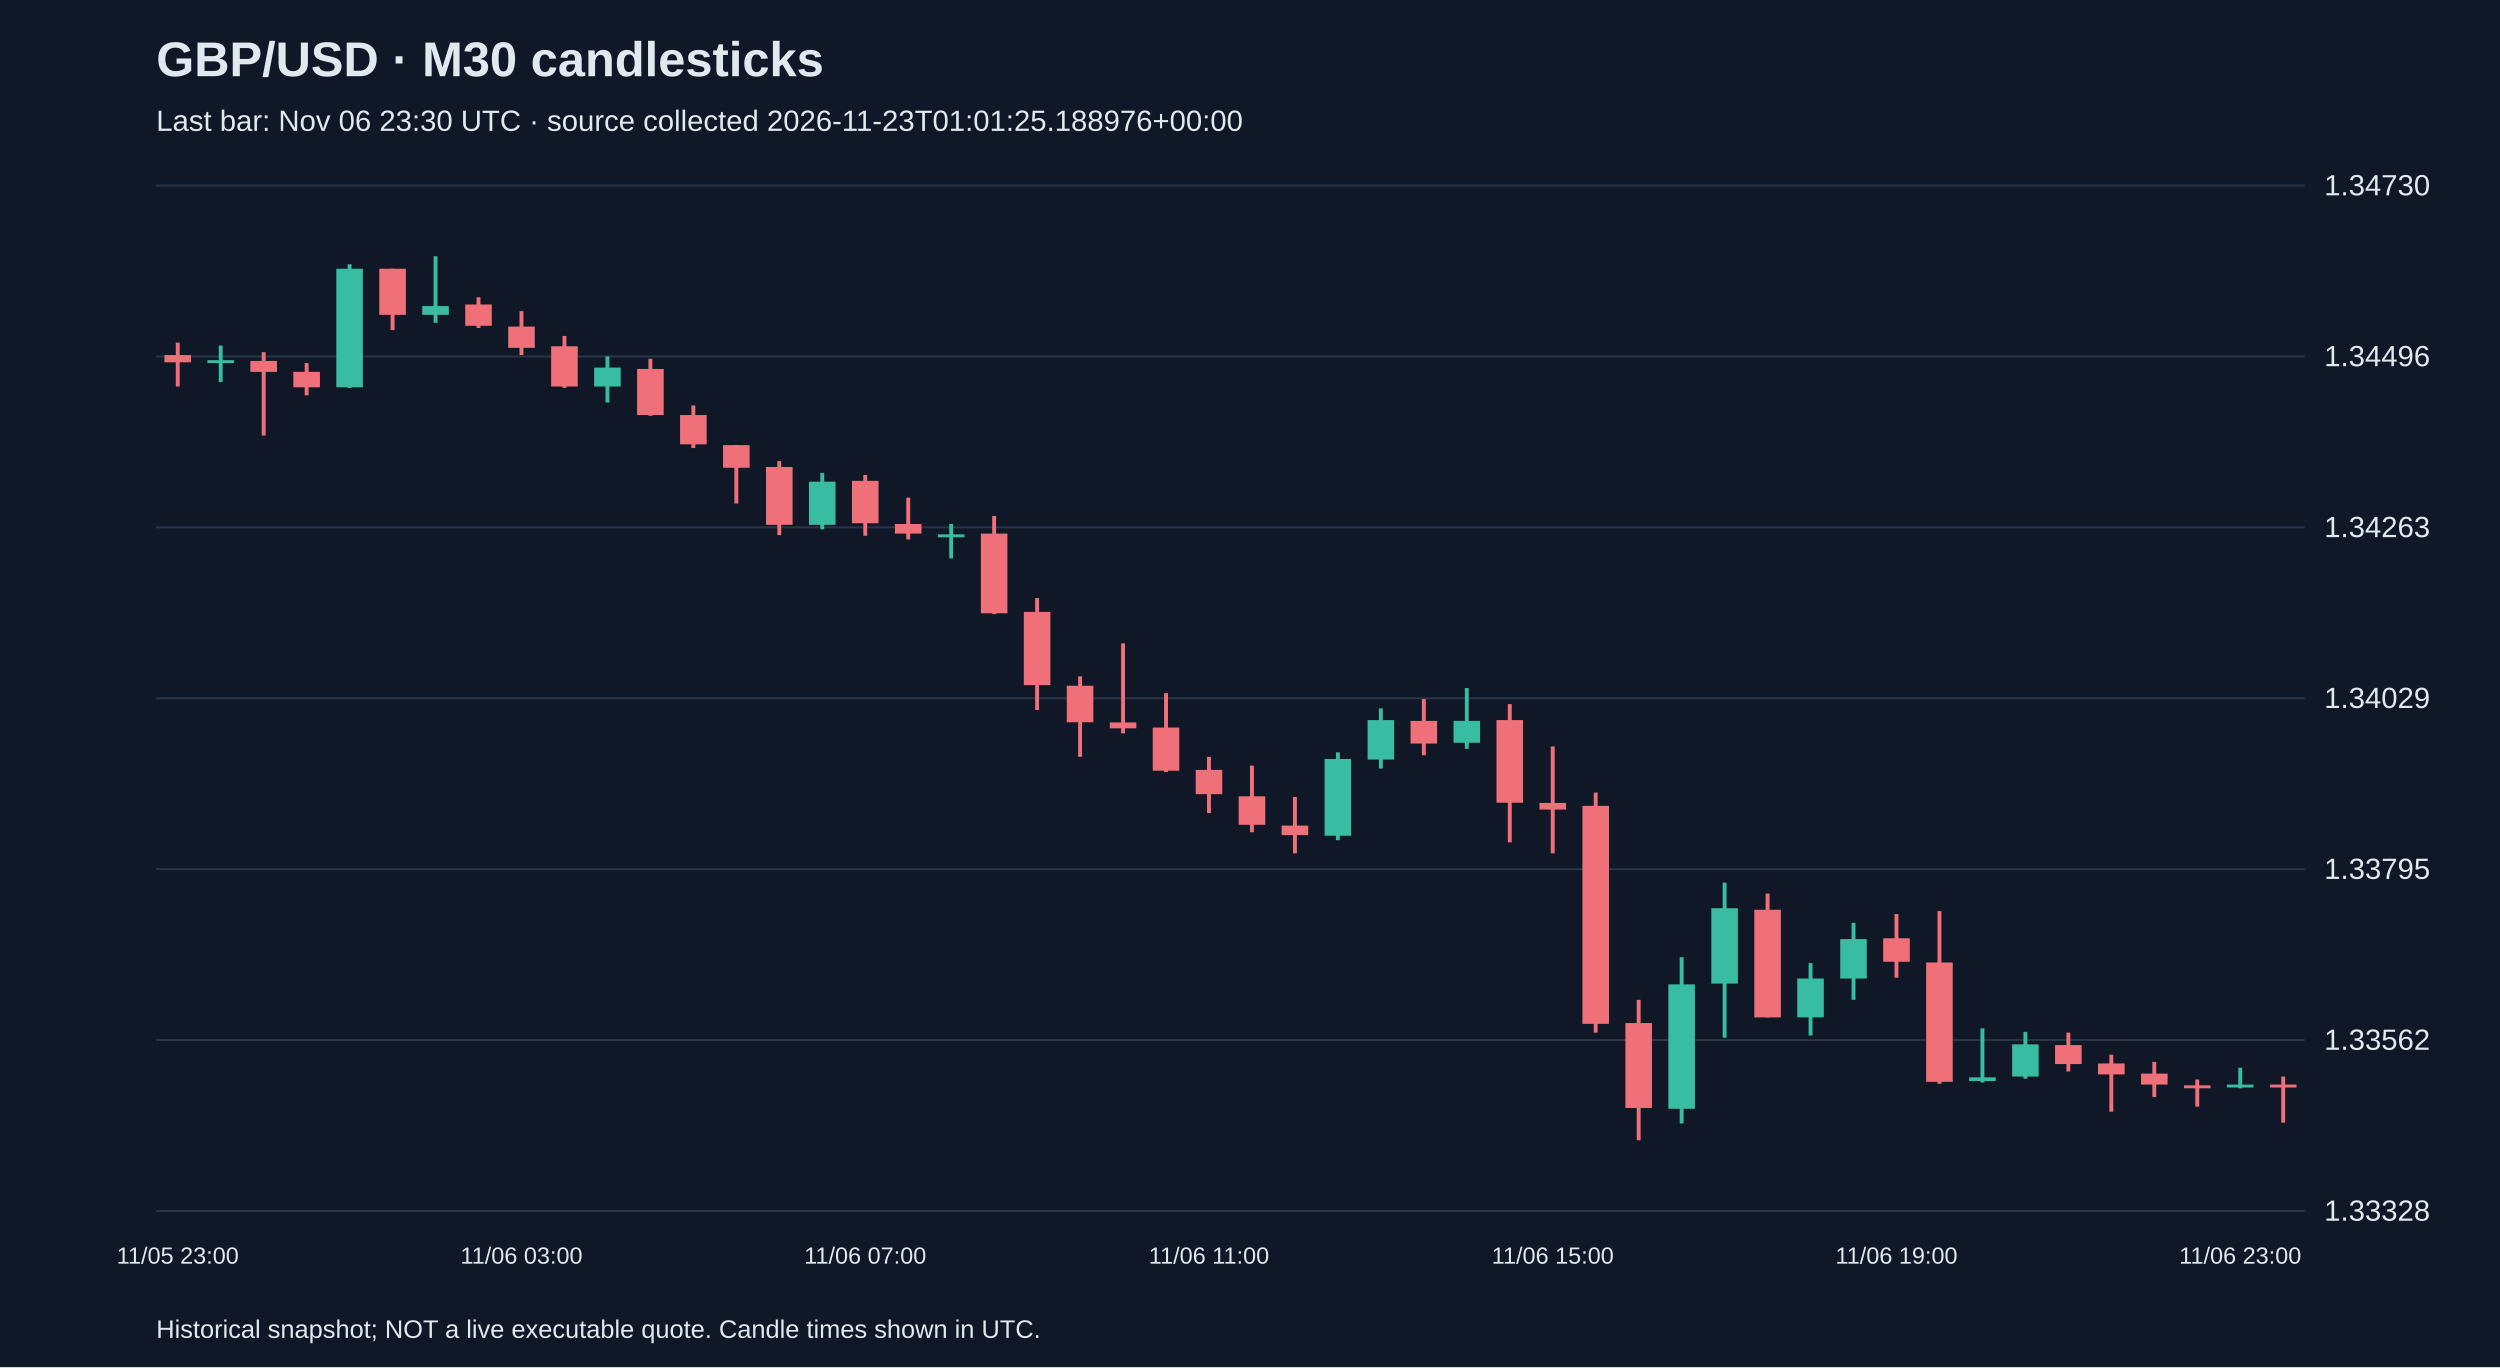
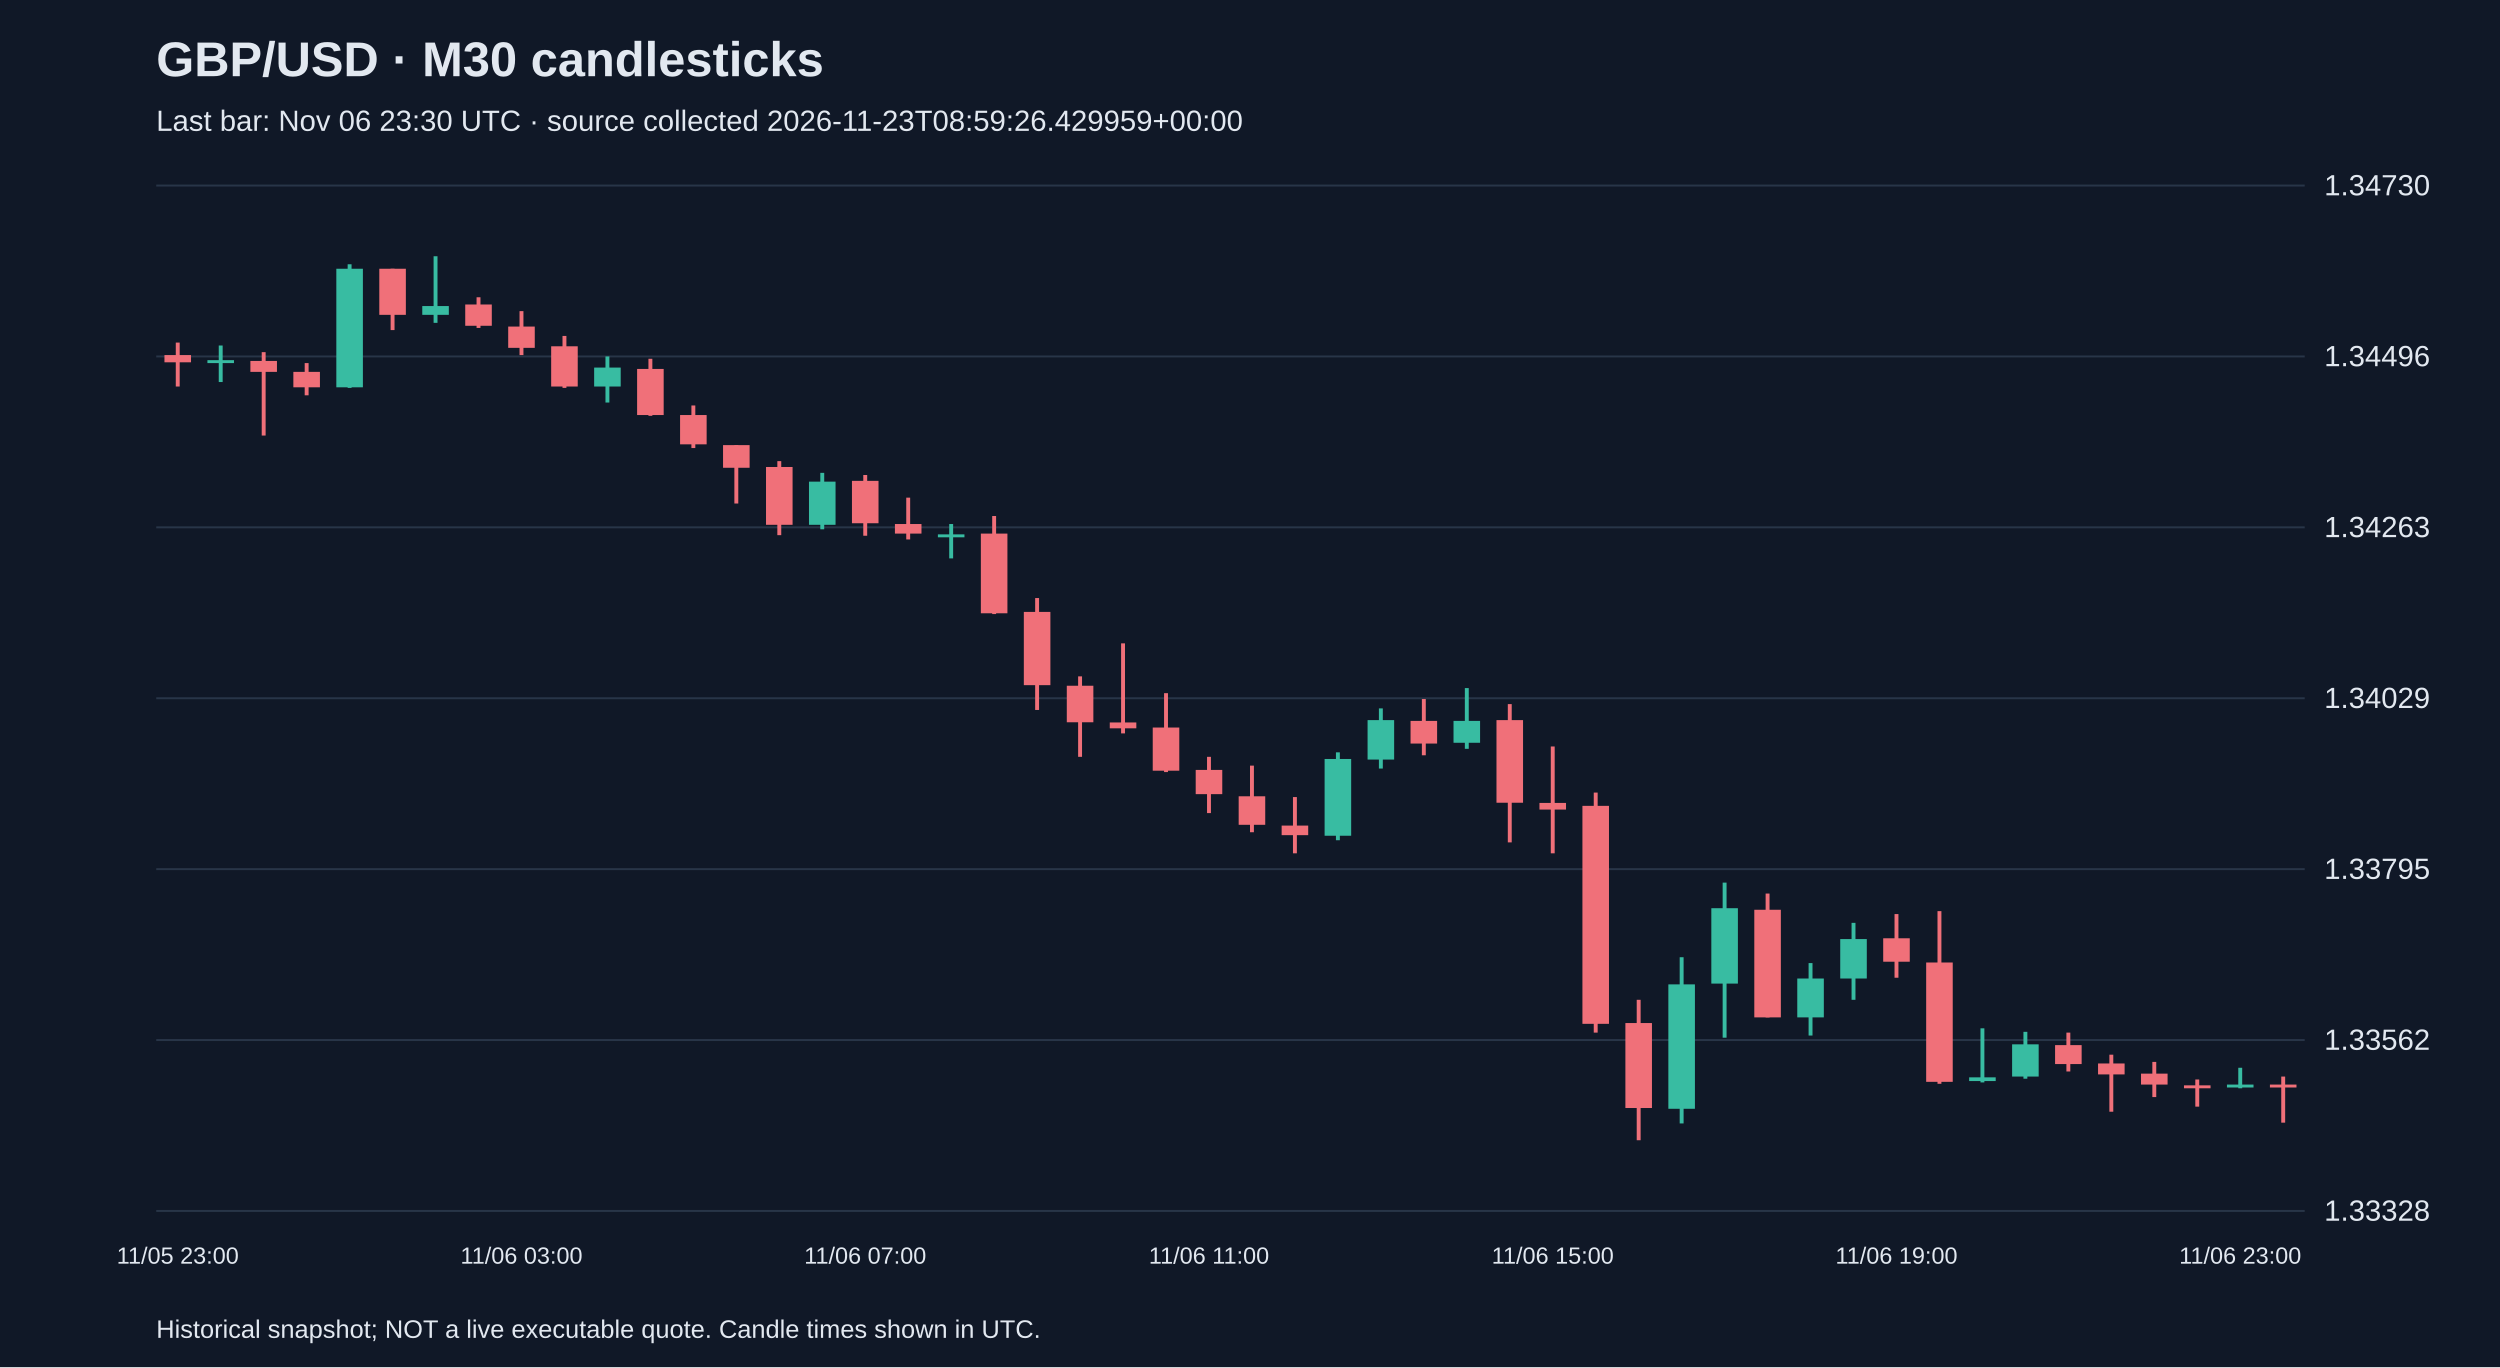
<svg xmlns="http://www.w3.org/2000/svg" viewBox="0 0 1280 700">
  <rect width="100%" height="100%" fill="#101827" />
  <style>text{font-family:Arial,sans-serif;fill:#e2e8f0}</style>
  <text x="80" y="39" font-size="25" font-weight="bold">GBP/USD · M30 candlesticks</text>
-   <text x="80" y="67" font-size="15" fill="#a6b1c5">Last bar: Nov 06 23:30 UTC · source collected 2026-11-23T01:01:25.188976+00:00</text>
+   <text x="80" y="67" font-size="15" fill="#a6b1c5">Last bar: Nov 06 23:30 UTC · source collected 2026-11-23T08:59:26.429959+00:00</text>
  <line x1="80" y1="620.0" x2="1180" y2="620.0" stroke="#283548" />
  <text x="1190" y="625.0" font-size="15">1.33328</text>
  <line x1="80" y1="532.5" x2="1180" y2="532.5" stroke="#283548" />
  <text x="1190" y="537.5" font-size="15">1.33562</text>
  <line x1="80" y1="445.0" x2="1180" y2="445.0" stroke="#283548" />
  <text x="1190" y="450.0" font-size="15">1.33795</text>
  <line x1="80" y1="357.5" x2="1180" y2="357.5" stroke="#283548" />
  <text x="1190" y="362.5" font-size="15">1.34029</text>
  <line x1="80" y1="270.0" x2="1180" y2="270.0" stroke="#283548" />
  <text x="1190" y="275.0" font-size="15">1.34263</text>
  <line x1="80" y1="182.5" x2="1180" y2="182.5" stroke="#283548" />
  <text x="1190" y="187.5" font-size="15">1.34496</text>
  <line x1="80" y1="95.0" x2="1180" y2="95.0" stroke="#283548" />
  <text x="1190" y="100.0" font-size="15">1.34730</text>
  <line x1="91.0" y1="175.4" x2="91.0" y2="197.9" stroke="#f07079" stroke-width="2" />
  <rect x="84.2" y="181.8" width="13.6" height="3.7" fill="#f07079" />
  <text x="91.0" y="647" text-anchor="middle" font-size="12">11/05 23:00</text>
  <line x1="113.0" y1="176.9" x2="113.0" y2="195.6" stroke="#38bca2" stroke-width="2" />
  <rect x="106.2" y="184.4" width="13.6" height="1.5" fill="#38bca2" />
  <line x1="135.0" y1="180.3" x2="135.0" y2="223.0" stroke="#f07079" stroke-width="2" />
  <rect x="128.2" y="184.8" width="13.6" height="5.6" fill="#f07079" />
  <line x1="157.0" y1="185.9" x2="157.0" y2="202.4" stroke="#f07079" stroke-width="2" />
  <rect x="150.2" y="190.4" width="13.6" height="7.9" fill="#f07079" />
  <line x1="179.0" y1="135.3" x2="179.0" y2="198.6" stroke="#38bca2" stroke-width="2" />
  <rect x="172.2" y="137.6" width="13.6" height="60.7" fill="#38bca2" />
  <line x1="201.0" y1="137.6" x2="201.0" y2="169.0" stroke="#f07079" stroke-width="2" />
  <rect x="194.2" y="137.6" width="13.6" height="23.6" fill="#f07079" />
  <line x1="223.0" y1="131.2" x2="223.0" y2="165.3" stroke="#38bca2" stroke-width="2" />
  <rect x="216.2" y="156.7" width="13.6" height="4.5" fill="#38bca2" />
  <line x1="245.0" y1="152.2" x2="245.0" y2="167.9" stroke="#f07079" stroke-width="2" />
  <rect x="238.2" y="155.9" width="13.6" height="10.9" fill="#f07079" />
  <line x1="267.0" y1="159.3" x2="267.0" y2="181.8" stroke="#f07079" stroke-width="2" />
  <rect x="260.2" y="167.2" width="13.6" height="10.9" fill="#f07079" />
  <text x="267.0" y="647" text-anchor="middle" font-size="12">11/06 03:00</text>
  <line x1="289.0" y1="172.0" x2="289.0" y2="198.6" stroke="#f07079" stroke-width="2" />
  <rect x="282.2" y="177.3" width="13.6" height="20.6" fill="#f07079" />
  <line x1="311.0" y1="182.5" x2="311.0" y2="206.1" stroke="#38bca2" stroke-width="2" />
  <rect x="304.2" y="188.2" width="13.6" height="9.7" fill="#38bca2" />
  <line x1="333.0" y1="183.7" x2="333.0" y2="212.9" stroke="#f07079" stroke-width="2" />
  <rect x="326.2" y="188.9" width="13.6" height="23.6" fill="#f07079" />
  <line x1="355.0" y1="207.6" x2="355.0" y2="229.4" stroke="#f07079" stroke-width="2" />
  <rect x="348.2" y="212.5" width="13.6" height="15.0" fill="#f07079" />
  <line x1="377.0" y1="227.9" x2="377.0" y2="257.8" stroke="#f07079" stroke-width="2" />
  <rect x="370.2" y="227.9" width="13.6" height="11.6" fill="#f07079" />
  <line x1="399.0" y1="236.1" x2="399.0" y2="274.0" stroke="#f07079" stroke-width="2" />
  <rect x="392.2" y="239.1" width="13.6" height="29.6" fill="#f07079" />
  <line x1="421.0" y1="242.1" x2="421.0" y2="271.0" stroke="#38bca2" stroke-width="2" />
  <rect x="414.2" y="246.6" width="13.6" height="22.1" fill="#38bca2" />
  <line x1="443.0" y1="243.2" x2="443.0" y2="274.3" stroke="#f07079" stroke-width="2" />
  <rect x="436.2" y="246.2" width="13.6" height="21.7" fill="#f07079" />
  <text x="443.0" y="647" text-anchor="middle" font-size="12">11/06 07:00</text>
  <line x1="465.0" y1="254.8" x2="465.0" y2="276.2" stroke="#f07079" stroke-width="2" />
  <rect x="458.2" y="268.3" width="13.6" height="4.9" fill="#f07079" />
  <line x1="487.0" y1="268.3" x2="487.0" y2="285.9" stroke="#38bca2" stroke-width="2" />
  <rect x="480.2" y="273.6" width="13.6" height="1.5" fill="#38bca2" />
  <line x1="509.0" y1="264.2" x2="509.0" y2="314.4" stroke="#f07079" stroke-width="2" />
  <rect x="502.2" y="273.2" width="13.6" height="40.8" fill="#f07079" />
  <line x1="531.0" y1="306.2" x2="531.0" y2="363.5" stroke="#f07079" stroke-width="2" />
  <rect x="524.2" y="313.3" width="13.6" height="37.5" fill="#f07079" />
  <line x1="553.0" y1="346.3" x2="553.0" y2="387.5" stroke="#f07079" stroke-width="2" />
  <rect x="546.2" y="351.1" width="13.6" height="18.7" fill="#f07079" />
  <line x1="575.0" y1="329.4" x2="575.0" y2="375.5" stroke="#f07079" stroke-width="2" />
  <rect x="568.2" y="369.9" width="13.6" height="3.0" fill="#f07079" />
  <line x1="597.0" y1="354.9" x2="597.0" y2="395.3" stroke="#f07079" stroke-width="2" />
  <rect x="590.2" y="372.5" width="13.6" height="22.1" fill="#f07079" />
  <line x1="619.0" y1="387.5" x2="619.0" y2="416.3" stroke="#f07079" stroke-width="2" />
  <rect x="612.2" y="394.2" width="13.6" height="12.4" fill="#f07079" />
  <text x="619.0" y="647" text-anchor="middle" font-size="12">11/06 11:00</text>
  <line x1="641.0" y1="392.0" x2="641.0" y2="426.1" stroke="#f07079" stroke-width="2" />
  <rect x="634.2" y="407.7" width="13.6" height="14.6" fill="#f07079" />
  <line x1="663.0" y1="408.1" x2="663.0" y2="436.9" stroke="#f07079" stroke-width="2" />
  <rect x="656.2" y="422.7" width="13.6" height="4.9" fill="#f07079" />
  <line x1="685.0" y1="385.2" x2="685.0" y2="430.2" stroke="#38bca2" stroke-width="2" />
  <rect x="678.2" y="388.6" width="13.6" height="39.3" fill="#38bca2" />
  <line x1="707.0" y1="362.7" x2="707.0" y2="393.5" stroke="#38bca2" stroke-width="2" />
  <rect x="700.2" y="368.7" width="13.6" height="20.2" fill="#38bca2" />
  <line x1="729.0" y1="357.9" x2="729.0" y2="386.7" stroke="#f07079" stroke-width="2" />
  <rect x="722.2" y="369.1" width="13.6" height="11.6" fill="#f07079" />
  <line x1="751.0" y1="352.3" x2="751.0" y2="383.4" stroke="#38bca2" stroke-width="2" />
  <rect x="744.2" y="369.1" width="13.6" height="11.2" fill="#38bca2" />
  <line x1="773.0" y1="360.5" x2="773.0" y2="431.3" stroke="#f07079" stroke-width="2" />
  <rect x="766.2" y="368.7" width="13.6" height="42.3" fill="#f07079" />
  <line x1="795.0" y1="382.2" x2="795.0" y2="436.9" stroke="#f07079" stroke-width="2" />
  <rect x="788.2" y="411.1" width="13.6" height="3.4" fill="#f07079" />
  <text x="795.0" y="647" text-anchor="middle" font-size="12">11/06 15:00</text>
  <line x1="817.0" y1="405.8" x2="817.0" y2="528.7" stroke="#f07079" stroke-width="2" />
  <rect x="810.2" y="412.6" width="13.6" height="111.6" fill="#f07079" />
  <line x1="839.0" y1="511.9" x2="839.0" y2="583.8" stroke="#f07079" stroke-width="2" />
  <rect x="832.2" y="523.8" width="13.6" height="43.5" fill="#f07079" />
  <line x1="861.0" y1="490.1" x2="861.0" y2="575.2" stroke="#38bca2" stroke-width="2" />
  <rect x="854.2" y="504.0" width="13.6" height="63.7" fill="#38bca2" />
  <line x1="883.0" y1="451.9" x2="883.0" y2="531.3" stroke="#38bca2" stroke-width="2" />
  <rect x="876.2" y="465.0" width="13.6" height="38.6" fill="#38bca2" />
  <line x1="905.0" y1="457.5" x2="905.0" y2="520.9" stroke="#f07079" stroke-width="2" />
  <rect x="898.2" y="465.8" width="13.6" height="55.1" fill="#f07079" />
  <line x1="927.0" y1="493.1" x2="927.0" y2="530.2" stroke="#38bca2" stroke-width="2" />
  <rect x="920.2" y="501.0" width="13.6" height="19.9" fill="#38bca2" />
  <line x1="949.0" y1="472.5" x2="949.0" y2="511.9" stroke="#38bca2" stroke-width="2" />
  <rect x="942.2" y="480.8" width="13.6" height="20.2" fill="#38bca2" />
  <line x1="971.0" y1="468.0" x2="971.0" y2="500.6" stroke="#f07079" stroke-width="2" />
  <rect x="964.2" y="480.4" width="13.6" height="12.0" fill="#f07079" />
  <text x="971.0" y="647" text-anchor="middle" font-size="12">11/06 19:00</text>
  <line x1="993.0" y1="466.5" x2="993.0" y2="554.9" stroke="#f07079" stroke-width="2" />
  <rect x="986.2" y="492.8" width="13.6" height="61.1" fill="#f07079" />
  <line x1="1015.0" y1="526.5" x2="1015.0" y2="554.2" stroke="#38bca2" stroke-width="2" />
  <rect x="1008.2" y="551.6" width="13.6" height="1.9" fill="#38bca2" />
  <line x1="1037.0" y1="528.3" x2="1037.0" y2="552.3" stroke="#38bca2" stroke-width="2" />
  <rect x="1030.2" y="534.7" width="13.6" height="16.5" fill="#38bca2" />
  <line x1="1059.0" y1="528.7" x2="1059.0" y2="548.6" stroke="#f07079" stroke-width="2" />
  <rect x="1052.2" y="535.1" width="13.6" height="9.7" fill="#f07079" />
  <line x1="1081.0" y1="540.0" x2="1081.0" y2="569.2" stroke="#f07079" stroke-width="2" />
  <rect x="1074.2" y="544.5" width="13.6" height="5.6" fill="#f07079" />
  <line x1="1103.0" y1="543.7" x2="1103.0" y2="561.7" stroke="#f07079" stroke-width="2" />
  <rect x="1096.2" y="549.7" width="13.6" height="5.6" fill="#f07079" />
  <line x1="1125.0" y1="552.7" x2="1125.0" y2="566.6" stroke="#f07079" stroke-width="2" />
  <rect x="1118.2" y="555.7" width="13.6" height="1.5" fill="#f07079" />
  <line x1="1147.0" y1="546.7" x2="1147.0" y2="557.2" stroke="#38bca2" stroke-width="2" />
  <rect x="1140.2" y="555.3" width="13.6" height="1.5" fill="#38bca2" />
  <text x="1147.0" y="647" text-anchor="middle" font-size="12">11/06 23:00</text>
  <line x1="1169.0" y1="551.2" x2="1169.0" y2="574.8" stroke="#f07079" stroke-width="2" />
  <rect x="1162.2" y="555.3" width="13.6" height="1.5" fill="#f07079" />
  <text x="80" y="685" font-size="13">Historical snapshot; NOT a live executable quote. Candle times shown in UTC.</text>
</svg>
